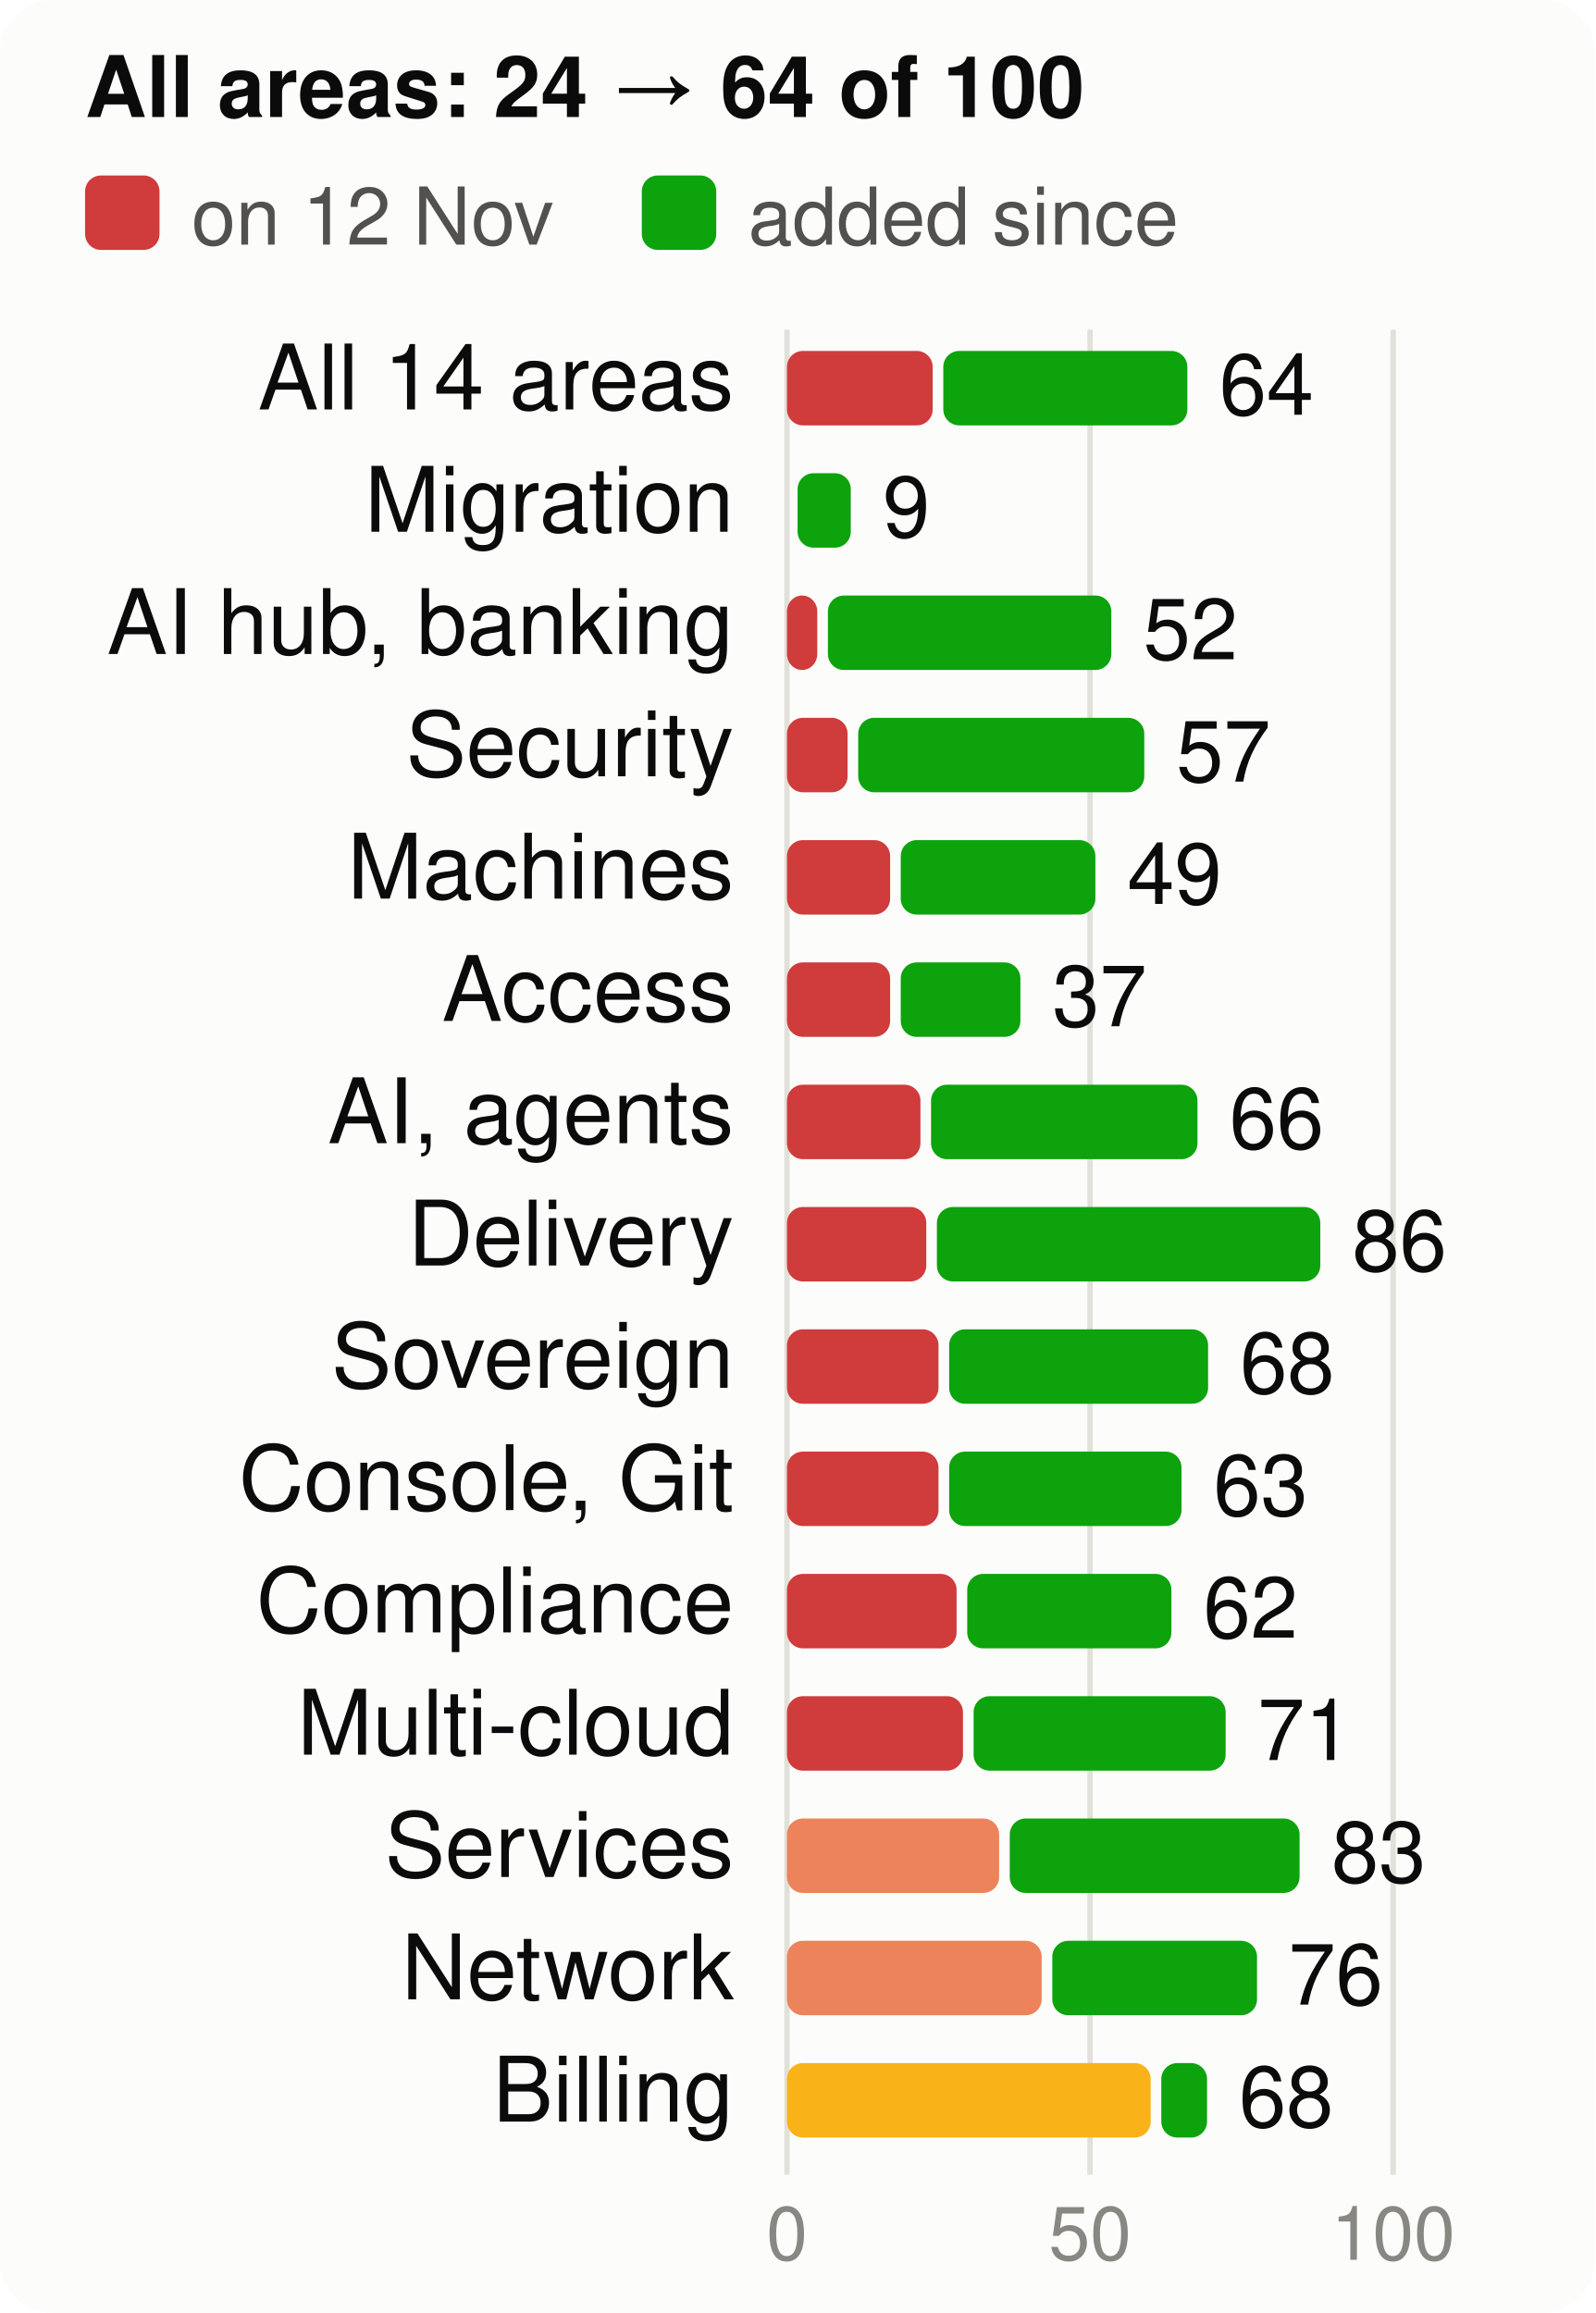
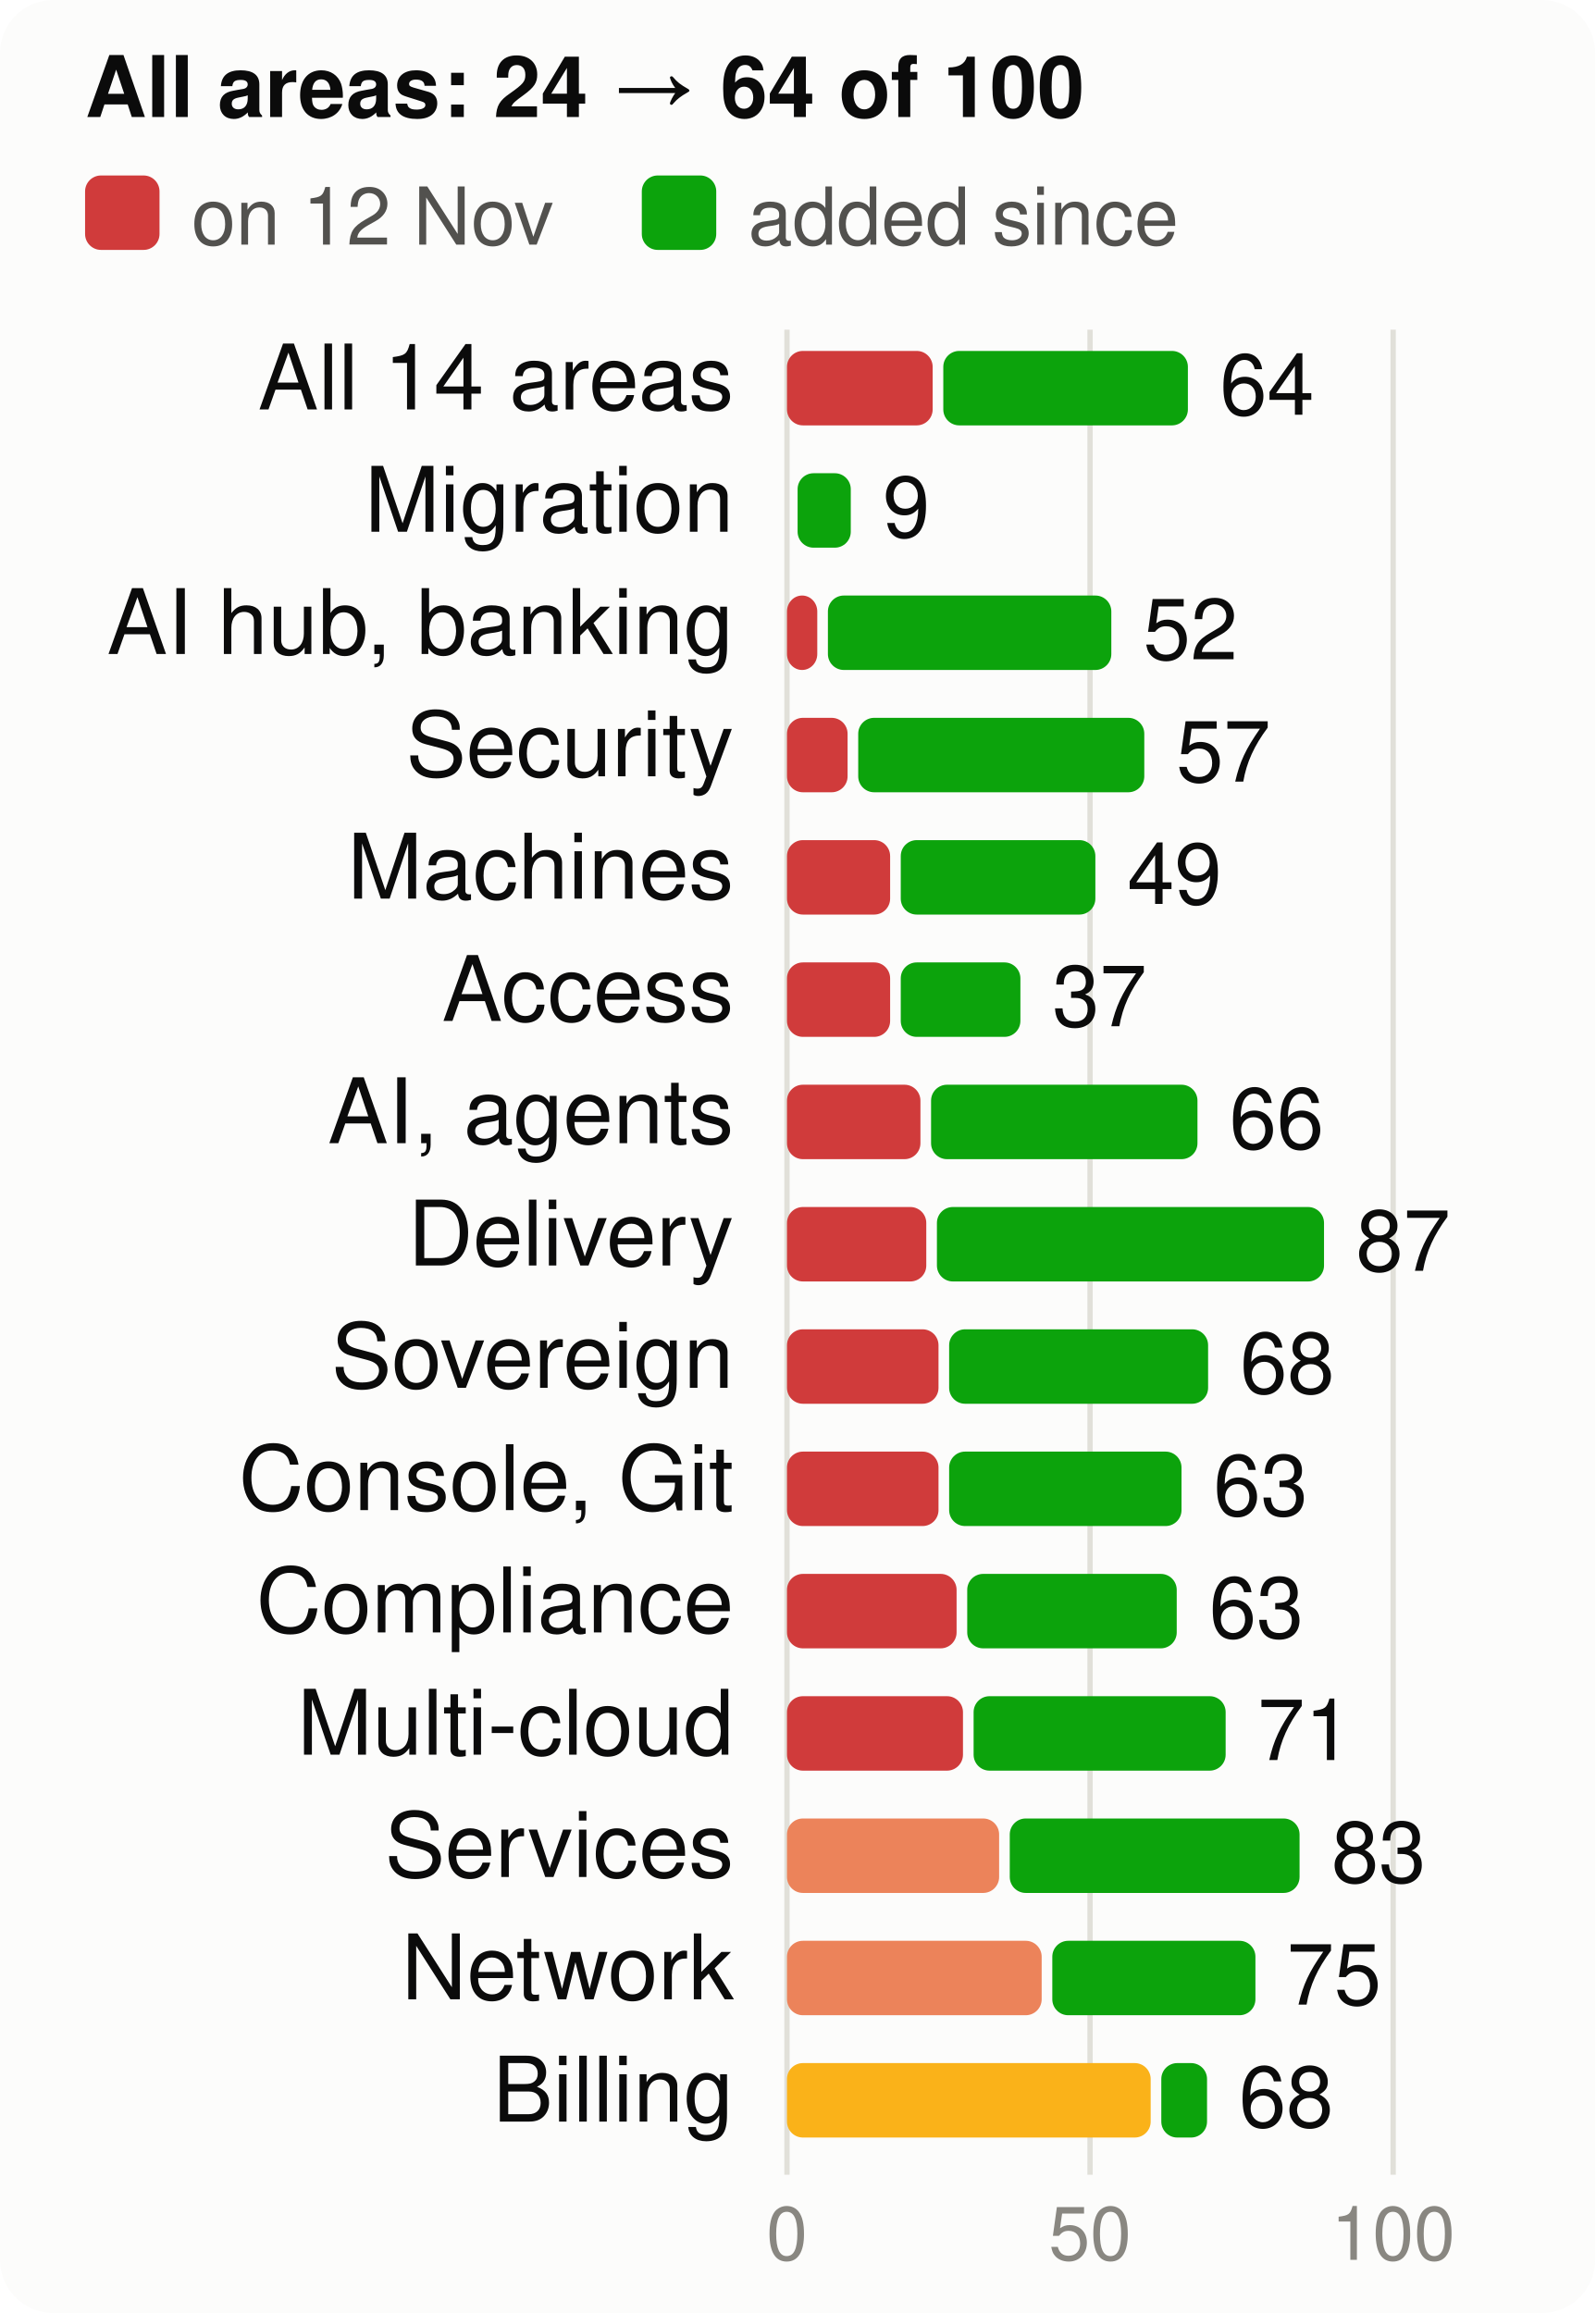
<svg xmlns="http://www.w3.org/2000/svg" viewBox="0 0 300 435" width="300" height="435" font-family="system-ui,-apple-system,Segoe UI,Helvetica,Arial,sans-serif" font-size="18" role="img" aria-label="Score per product area, at the start and now, of 100">
  <style>.h{paint-order:stroke;stroke:#fcfcfb;stroke-width:3px;stroke-linejoin:round}.rg{stroke:#fcfcfb}@media (prefers-color-scheme: dark){.bg{fill:#1a1a19}.t1{fill:#f0efec}.t2{fill:#c3c2b7}.gr{stroke:#2c2c2a}.ax{stroke:#383835}.ld{stroke:#383835}.br{stroke:#c3c2b7}.m{stroke:#3987e5}.dp{stroke:#d95926}.v{stroke:#199e70}.i2{stroke:#c3c2b7}.i1{stroke:#f0efec}.f1{fill:#3987e5}.f2{fill:#d95926}.f3{fill:#199e70}.f4{fill:#c98500}.ev{fill:#c3c2b7}.inv{fill:#1a1a19}.done{fill:#cde2fb}.todo{fill:#52514e}.tile{fill:#262624}.h,.rg{stroke:#1a1a19}}</style>
  <rect width="300" height="435" rx="10" class="bg" fill="#fcfcfb" />
  <text x="16" y="22" class="t1" fill="#0b0b0b" font-size="16" font-weight="700">All areas: 24 → 64 of 100</text>
  <rect x="16" y="33" width="14" height="14" rx="3" class="crit" fill="#d03b3b" />
  <text x="36" y="46" class="t2" fill="#52514e" font-size="15">on 12 Nov</text>
  <rect x="120.7" y="33" width="14" height="14" rx="3" class="gain" fill="#0ca30c" />
  <text x="140.7" y="46" class="t2" fill="#52514e" font-size="15">added since</text>
  <line x1="148.0" x2="148.0" y1="62" y2="409" class="gr" stroke="#e1e0d9" />
  <text x="148.0" y="425" text-anchor="middle" class="t3" fill="#898781" font-size="14">0</text>
  <line x1="205.0" x2="205.0" y1="62" y2="409" class="gr" stroke="#e1e0d9" />
  <text x="205.0" y="425" text-anchor="middle" class="t3" fill="#898781" font-size="14">50</text>
  <line x1="262.0" x2="262.0" y1="62" y2="409" class="gr" stroke="#e1e0d9" />
  <text x="262.0" y="425" text-anchor="middle" class="t3" fill="#898781" font-size="14">100</text>
  <text x="138" y="77" text-anchor="end" class="t1" fill="#0b0b0b" font-size="17">All 14 areas</text>
  <rect x="148" y="66" width="27.4" height="14" rx="3" class="crit" fill="#d03b3b" />
-   <rect x="177.4" y="66" width="45.9" height="14" rx="3" class="gain" fill="#0ca30c" />
-   <text x="229.3" y="78" class="t1" fill="#0b0b0b" font-size="16">64</text>
+   <rect x="177.4" y="66" width="46.0" height="14" rx="3" class="gain" fill="#0ca30c" />
+   <text x="229.4" y="78" class="t1" fill="#0b0b0b" font-size="16">64</text>
  <text x="138" y="100" text-anchor="end" class="t1" fill="#0b0b0b" font-size="17">Migration</text>
  <rect x="150.0" y="89" width="10.0" height="14" rx="3" class="gain" fill="#0ca30c" />
  <text x="166.0" y="101" class="t1" fill="#0b0b0b" font-size="16">9</text>
  <text x="138" y="123" text-anchor="end" class="t1" fill="#0b0b0b" font-size="17">AI hub, banking</text>
  <rect x="148" y="112" width="5.7" height="14" rx="3" class="crit" fill="#d03b3b" />
  <rect x="155.7" y="112" width="53.3" height="14" rx="3" class="gain" fill="#0ca30c" />
  <text x="215.0" y="124" class="t1" fill="#0b0b0b" font-size="16">52</text>
  <text x="138" y="146" text-anchor="end" class="t1" fill="#0b0b0b" font-size="17">Security</text>
  <rect x="148" y="135" width="11.4" height="14" rx="3" class="crit" fill="#d03b3b" />
  <rect x="161.4" y="135" width="53.8" height="14" rx="3" class="gain" fill="#0ca30c" />
  <text x="221.2" y="147" class="t1" fill="#0b0b0b" font-size="16">57</text>
  <text x="138" y="169" text-anchor="end" class="t1" fill="#0b0b0b" font-size="17">Machines</text>
  <rect x="148" y="158" width="19.4" height="14" rx="3" class="crit" fill="#d03b3b" />
  <rect x="169.4" y="158" width="36.6" height="14" rx="3" class="gain" fill="#0ca30c" />
  <text x="212.0" y="170" class="t1" fill="#0b0b0b" font-size="16">49</text>
  <text x="138" y="192" text-anchor="end" class="t1" fill="#0b0b0b" font-size="17">Access</text>
  <rect x="148" y="181" width="19.4" height="14" rx="3" class="crit" fill="#d03b3b" />
  <rect x="169.4" y="181" width="22.5" height="14" rx="3" class="gain" fill="#0ca30c" />
  <text x="197.9" y="193" class="t1" fill="#0b0b0b" font-size="16">37</text>
  <text x="138" y="215" text-anchor="end" class="t1" fill="#0b0b0b" font-size="17">AI, agents</text>
  <rect x="148" y="204" width="25.1" height="14" rx="3" class="crit" fill="#d03b3b" />
  <rect x="175.1" y="204" width="50.1" height="14" rx="3" class="gain" fill="#0ca30c" />
  <text x="231.2" y="216" class="t1" fill="#0b0b0b" font-size="16">66</text>
  <text x="138" y="238" text-anchor="end" class="t1" fill="#0b0b0b" font-size="17">Delivery</text>
  <rect x="148" y="227" width="26.2" height="14" rx="3" class="crit" fill="#d03b3b" />
-   <rect x="176.2" y="227" width="72.1" height="14" rx="3" class="gain" fill="#0ca30c" />
-   <text x="254.3" y="239" class="t1" fill="#0b0b0b" font-size="16">86</text>
+   <rect x="176.2" y="227" width="72.8" height="14" rx="3" class="gain" fill="#0ca30c" />
+   <text x="255.0" y="239" class="t1" fill="#0b0b0b" font-size="16">87</text>
  <text x="138" y="261" text-anchor="end" class="t1" fill="#0b0b0b" font-size="17">Sovereign</text>
  <rect x="148" y="250" width="28.5" height="14" rx="3" class="crit" fill="#d03b3b" />
  <rect x="178.5" y="250" width="48.7" height="14" rx="3" class="gain" fill="#0ca30c" />
  <text x="233.2" y="262" class="t1" fill="#0b0b0b" font-size="16">68</text>
  <text x="138" y="284" text-anchor="end" class="t1" fill="#0b0b0b" font-size="17">Console, Git</text>
  <rect x="148" y="273" width="28.5" height="14" rx="3" class="crit" fill="#d03b3b" />
  <rect x="178.5" y="273" width="43.7" height="14" rx="3" class="gain" fill="#0ca30c" />
  <text x="228.2" y="285" class="t1" fill="#0b0b0b" font-size="16">63</text>
  <text x="138" y="307" text-anchor="end" class="t1" fill="#0b0b0b" font-size="17">Compliance</text>
  <rect x="148" y="296" width="31.9" height="14" rx="3" class="crit" fill="#d03b3b" />
-   <rect x="181.9" y="296" width="38.4" height="14" rx="3" class="gain" fill="#0ca30c" />
-   <text x="226.3" y="308" class="t1" fill="#0b0b0b" font-size="16">62</text>
+   <rect x="181.9" y="296" width="39.4" height="14" rx="3" class="gain" fill="#0ca30c" />
+   <text x="227.4" y="308" class="t1" fill="#0b0b0b" font-size="16">63</text>
  <text x="138" y="330" text-anchor="end" class="t1" fill="#0b0b0b" font-size="17">Multi-cloud</text>
  <rect x="148" y="319" width="33.1" height="14" rx="3" class="crit" fill="#d03b3b" />
  <rect x="183.1" y="319" width="47.4" height="14" rx="3" class="gain" fill="#0ca30c" />
  <text x="236.5" y="331" class="t1" fill="#0b0b0b" font-size="16">71</text>
  <text x="138" y="353" text-anchor="end" class="t1" fill="#0b0b0b" font-size="17">Services</text>
  <rect x="148" y="342" width="39.9" height="14" rx="3" class="ser" fill="#ec835a" />
  <rect x="189.9" y="342" width="54.5" height="14" rx="3" class="gain" fill="#0ca30c" />
  <text x="250.4" y="354" class="t1" fill="#0b0b0b" font-size="16">83</text>
  <text x="138" y="376" text-anchor="end" class="t1" fill="#0b0b0b" font-size="17">Network</text>
  <rect x="148" y="365" width="47.9" height="14" rx="3" class="ser" fill="#ec835a" />
-   <rect x="197.9" y="365" width="38.5" height="14" rx="3" class="gain" fill="#0ca30c" />
-   <text x="242.3" y="377" class="t1" fill="#0b0b0b" font-size="16">76</text>
+   <rect x="197.9" y="365" width="38.2" height="14" rx="3" class="gain" fill="#0ca30c" />
+   <text x="242.0" y="377" class="t1" fill="#0b0b0b" font-size="16">75</text>
  <text x="138" y="399" text-anchor="end" class="t1" fill="#0b0b0b" font-size="17">Billing</text>
  <rect x="148" y="388" width="68.4" height="14" rx="3" class="warn" fill="#fab219" />
  <rect x="218.4" y="388" width="8.6" height="14" rx="3" class="gain" fill="#0ca30c" />
  <text x="233.0" y="400" class="t1" fill="#0b0b0b" font-size="16">68</text>
</svg>
